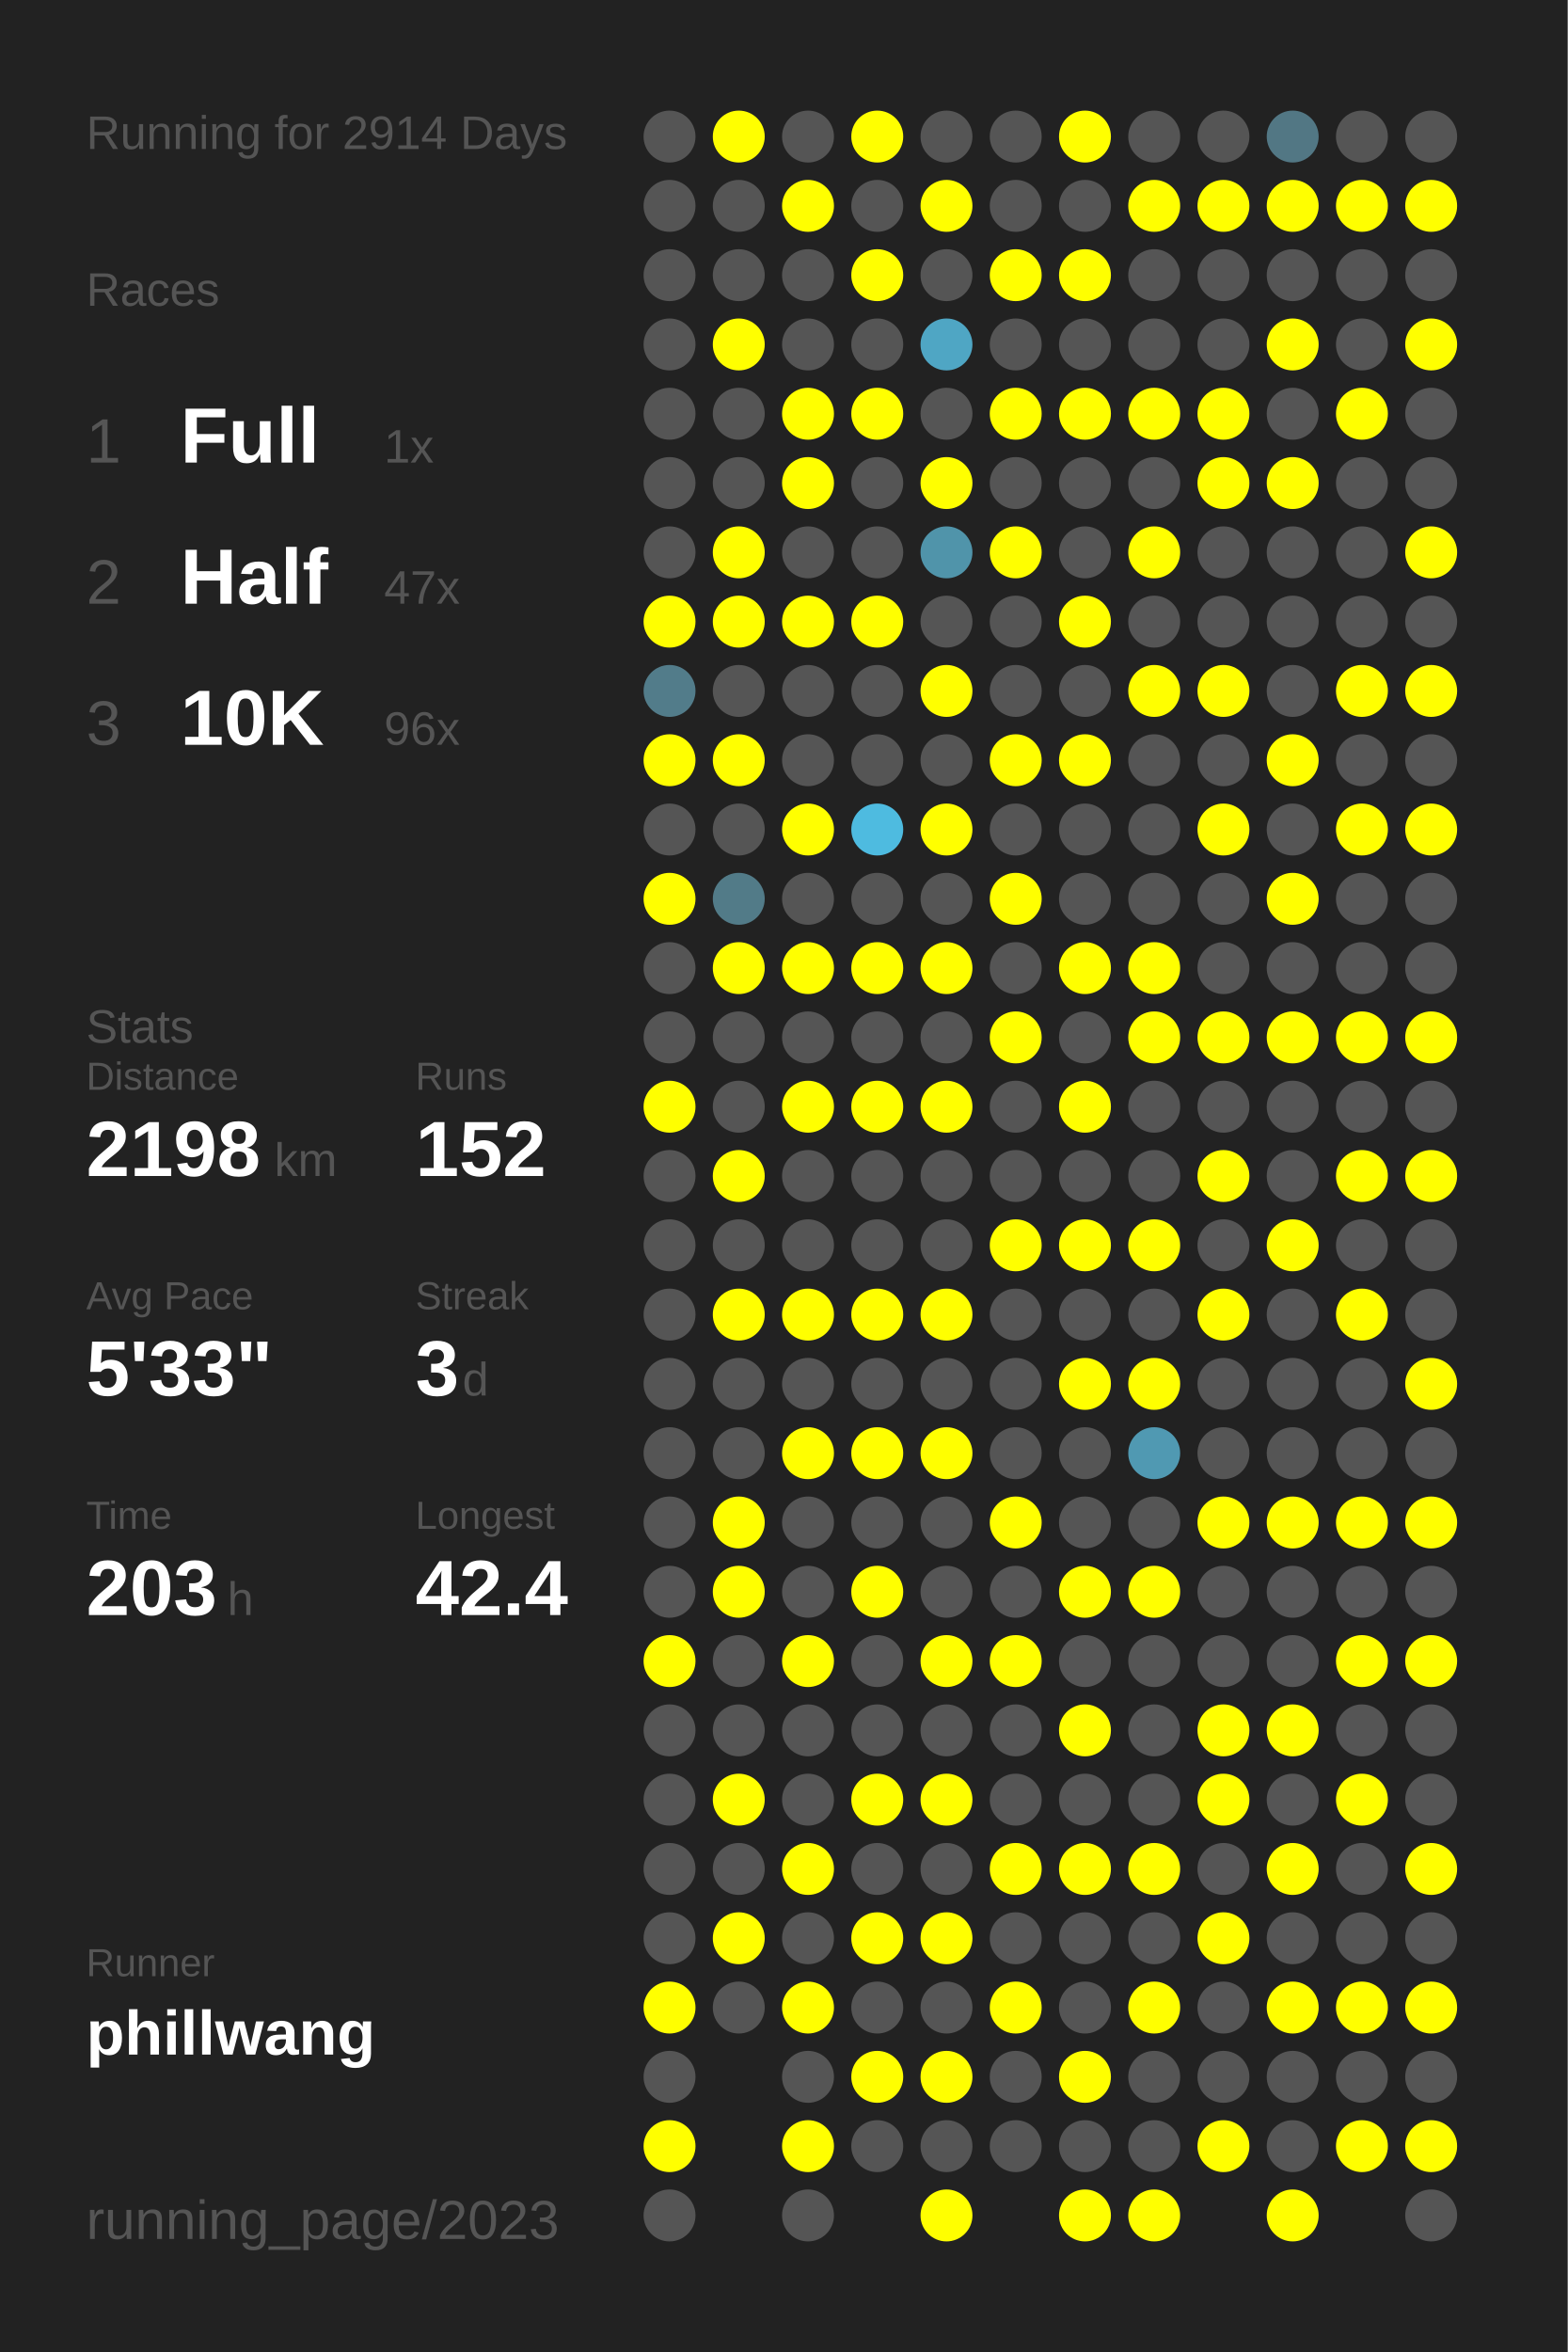
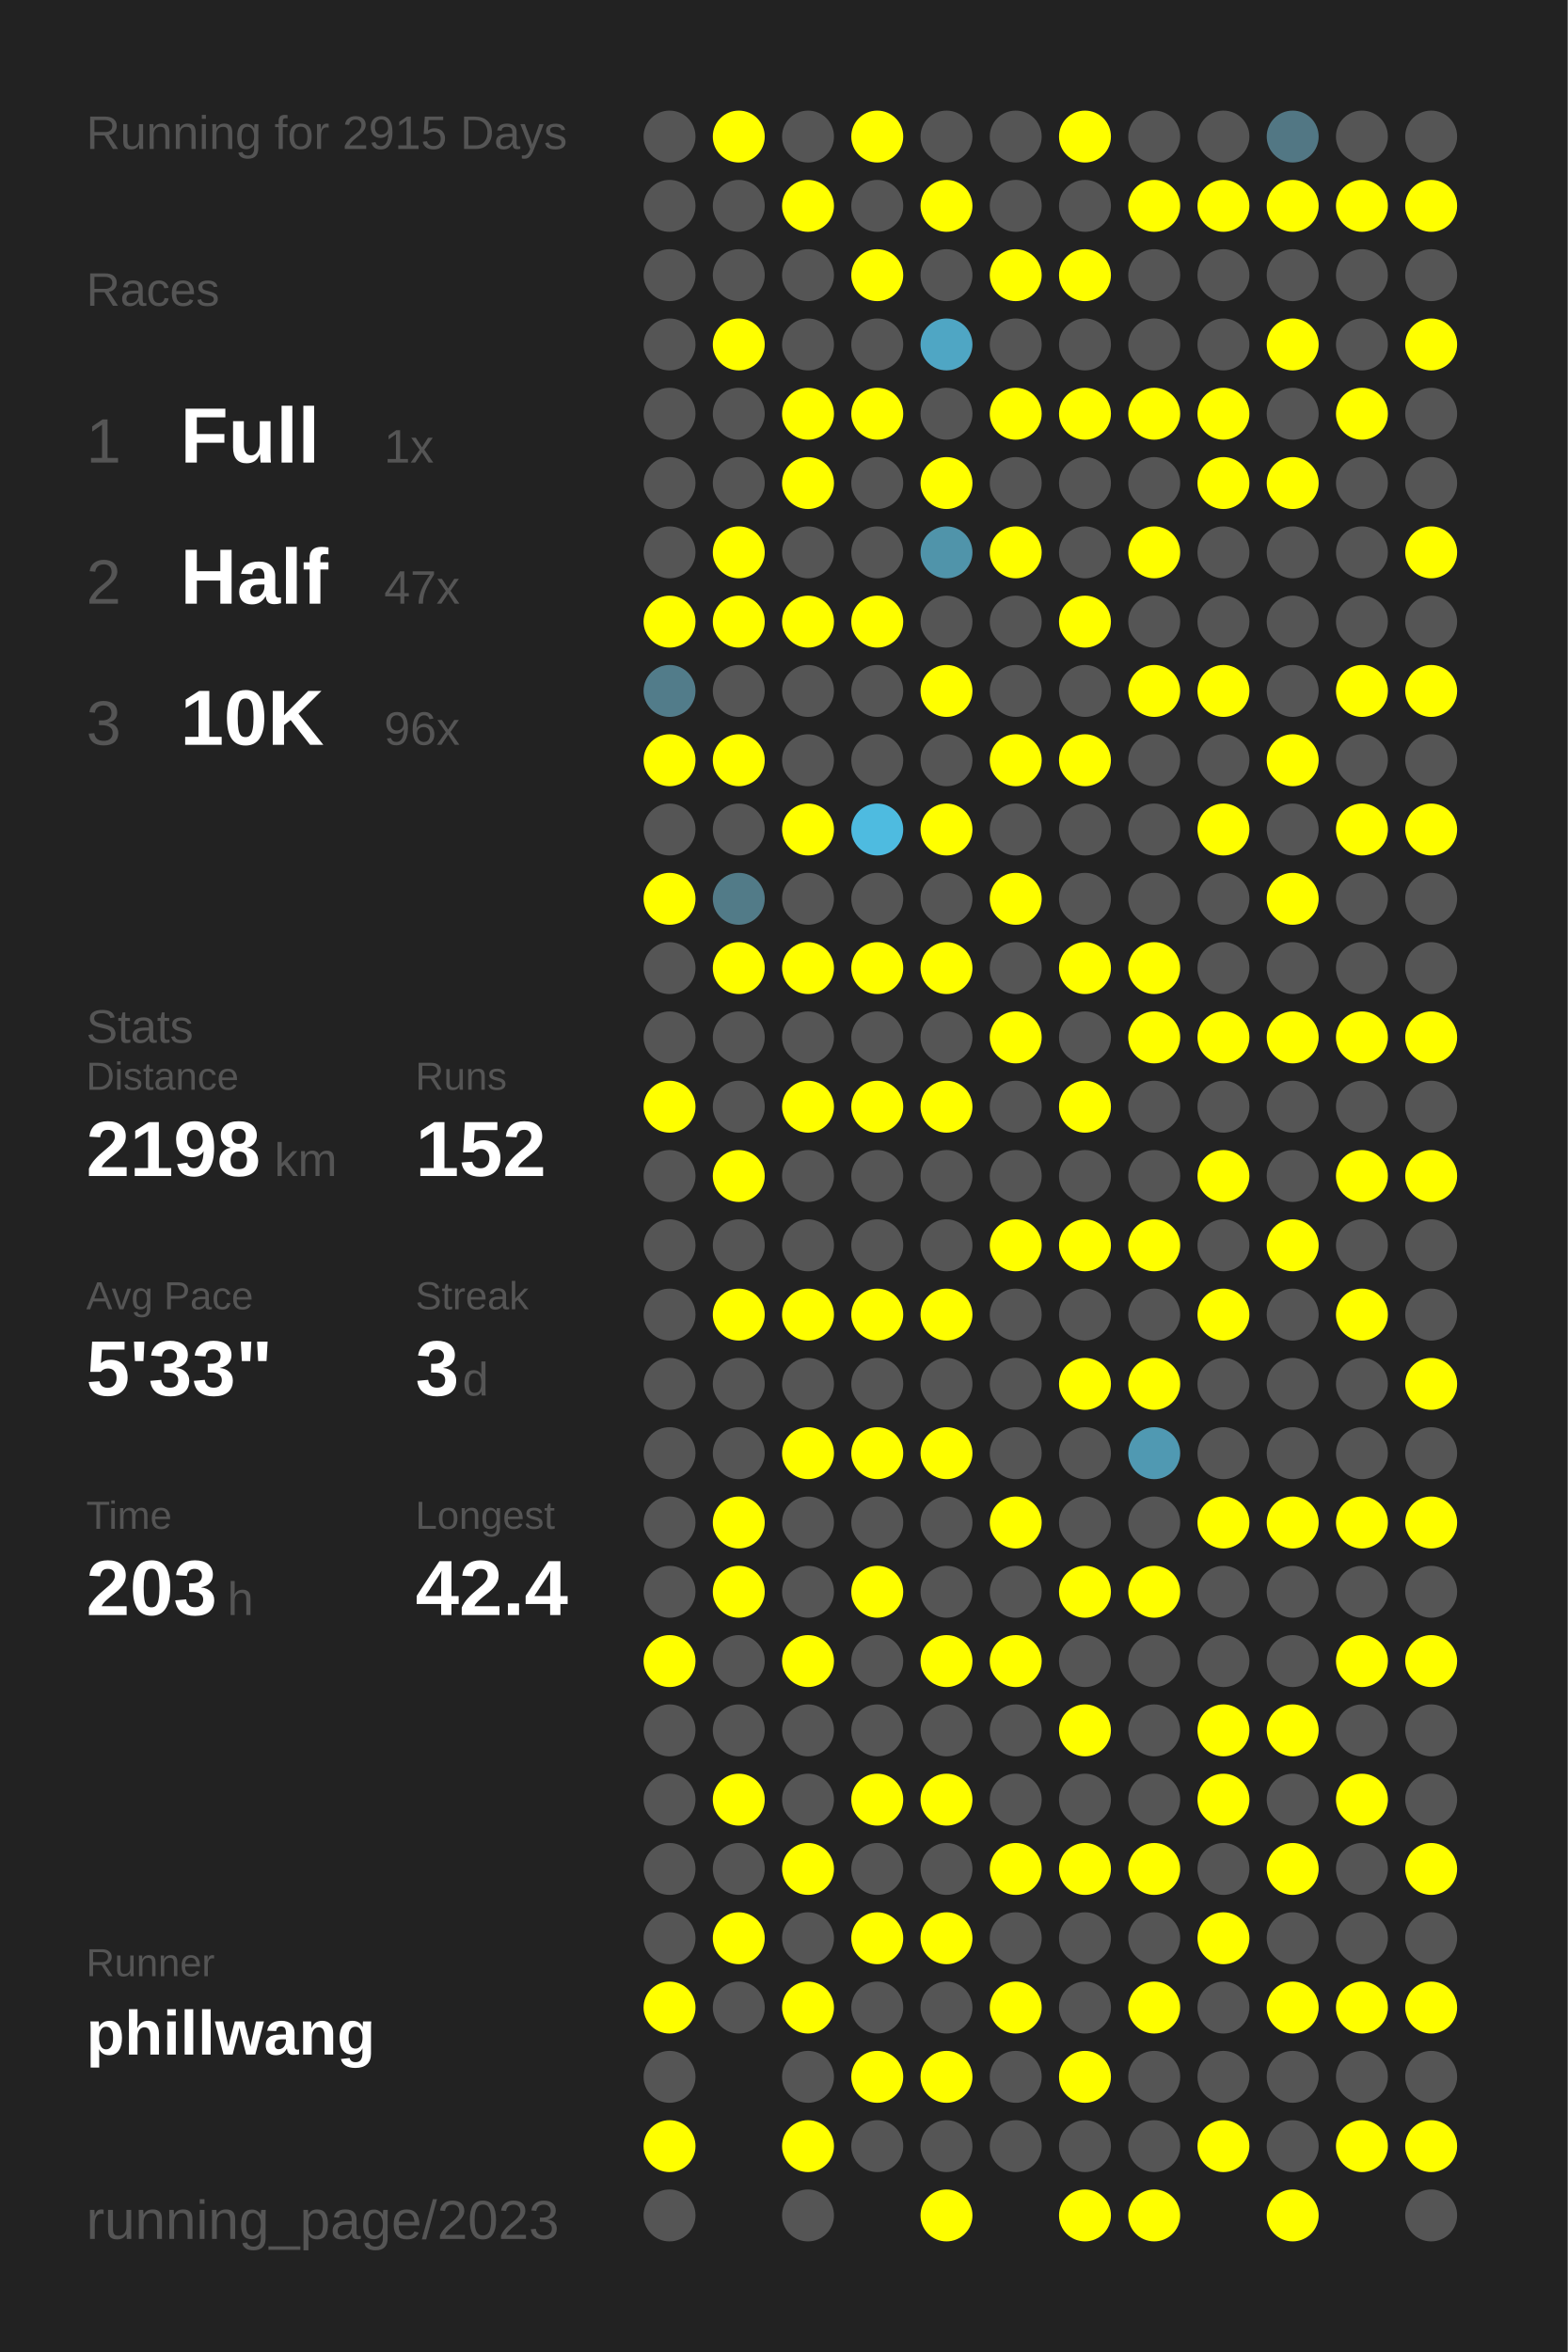
<svg xmlns="http://www.w3.org/2000/svg" baseProfile="full" height="300mm" version="1.1" viewBox="0,0,200,300" width="200mm">
  <defs />
  <rect fill="#222222" height="300" width="200" x="0" y="0" />
-   <text fill="#555555" style="font-size:6px; font-family:Arial;" x="11" y="19">Running for 2914 Days</text>
+   <text fill="#555555" style="font-size:6px; font-family:Arial;" x="11" y="19">Running for 2915 Days</text>
  <text fill="#555555" style="font-size:6px; font-family:Arial;" x="11" y="39">Races</text>
  <text fill="#555555" style="font-size:8px; font-family:Arial;" x="11" y="59">1</text>
  <text fill="#FFFFFF" style="font-size:10px; font-family:Arial; font-weight:bold;" x="23" y="59">Full</text>
  <text fill="#555555" style="font-size:6px; font-family:Arial;" x="49" y="59">1x</text>
  <text fill="#555555" style="font-size:8px; font-family:Arial;" x="11" y="77">2</text>
  <text fill="#FFFFFF" style="font-size:10px; font-family:Arial; font-weight:bold;" x="23" y="77">Half</text>
  <text fill="#555555" style="font-size:6px; font-family:Arial;" x="49" y="77">47x</text>
  <text fill="#555555" style="font-size:8px; font-family:Arial;" x="11" y="95">3</text>
  <text fill="#FFFFFF" style="font-size:10px; font-family:Arial; font-weight:bold;" x="23" y="95">10K</text>
  <text fill="#555555" style="font-size:6px; font-family:Arial;" x="49" y="95">96x</text>
  <text fill="#555555" style="font-size:6px; font-family:Arial;" x="11" y="133">Stats</text>
  <text fill="#555555" style="font-size:5px; font-family:Arial;" x="11" y="139">Distance</text>
  <text fill="#FFFFFF" style="font-size:10px; font-family:Arial; font-weight:bold;" x="11" y="150">2198</text>
  <text fill="#555555" style="font-size:6px; font-family:Arial;" x="35" y="150">km</text>
  <text fill="#555555" style="font-size:5px; font-family:Arial;" x="53" y="139">Runs</text>
  <text fill="#FFFFFF" style="font-size:10px; font-family:Arial; font-weight:bold;" x="53" y="150">152</text>
  <text fill="#555555" style="font-size:5px; font-family:Arial;" x="11" y="167">Avg Pace</text>
  <text fill="#FFFFFF" style="font-size:10px; font-family:Arial; font-weight:bold;" x="11" y="178">5'33"</text>
  <text fill="#555555" style="font-size:5px; font-family:Arial;" x="53" y="167">Streak</text>
  <text fill="#FFFFFF" style="font-size:10px; font-family:Arial; font-weight:bold;" x="53" y="178">3</text>
  <text fill="#555555" style="font-size:6px; font-family:Arial;" x="59" y="178">d</text>
  <text fill="#555555" style="font-size:5px; font-family:Arial;" x="11" y="195">Time</text>
  <text fill="#FFFFFF" style="font-size:10px; font-family:Arial; font-weight:bold;" x="11" y="206">203</text>
  <text fill="#555555" style="font-size:6px; font-family:Arial;" x="29" y="206">h</text>
  <text fill="#555555" style="font-size:5px; font-family:Arial;" x="53" y="195">Longest</text>
  <text fill="#FFFFFF" style="font-size:10px; font-family:Arial; font-weight:bold;" x="53" y="206">42.4</text>
  <text fill="#555555" style="font-size:5px; font-family:Arial;" x="11" y="252.065">Runner</text>
  <text fill="#FFFFFF" style="font-size:8px; font-family:Arial; font-weight:bold;" x="11" y="262.065">phillwang</text>
  <text fill="#555555" style="font-size:7px; font-family:Arial;" x="11" y="285.581">running_page/2023</text>
  <circle cx="85.417" cy="17.419" fill="#555555" r="3.312" />
  <circle cx="85.417" cy="26.258" fill="#555555" r="3.312" />
  <circle cx="85.417" cy="35.097" fill="#555555" r="3.312" />
  <circle cx="85.417" cy="43.935" fill="#555555" r="3.312" />
  <circle cx="85.417" cy="52.774" fill="#555555" r="3.312" />
  <circle cx="85.417" cy="61.613" fill="#555555" r="3.312" />
  <circle cx="85.417" cy="70.452" fill="#555555" r="3.312" />
  <circle cx="85.417" cy="79.29" fill="#FFFF00" r="3.312" />
  <circle cx="85.417" cy="88.129" fill="#527c8a" r="3.312" />
  <circle cx="85.417" cy="96.968" fill="#FFFF00" r="3.312" />
  <circle cx="85.417" cy="105.806" fill="#555555" r="3.312" />
  <circle cx="85.417" cy="114.645" fill="#FFFF00" r="3.312" />
  <circle cx="85.417" cy="123.484" fill="#555555" r="3.312" />
  <circle cx="85.417" cy="132.323" fill="#555555" r="3.312" />
  <circle cx="85.417" cy="141.161" fill="#FFFF00" r="3.312" />
  <circle cx="85.417" cy="150" fill="#555555" r="3.312" />
  <circle cx="85.417" cy="158.839" fill="#555555" r="3.312" />
  <circle cx="85.417" cy="167.677" fill="#555555" r="3.312" />
  <circle cx="85.417" cy="176.516" fill="#555555" r="3.312" />
  <circle cx="85.417" cy="185.355" fill="#555555" r="3.312" />
  <circle cx="85.417" cy="194.194" fill="#555555" r="3.312" />
  <circle cx="85.417" cy="203.032" fill="#555555" r="3.312" />
  <circle cx="85.417" cy="211.871" fill="#FFFF00" r="3.312" />
  <circle cx="85.417" cy="220.71" fill="#555555" r="3.312" />
  <circle cx="85.417" cy="229.548" fill="#555555" r="3.312" />
  <circle cx="85.417" cy="238.387" fill="#555555" r="3.312" />
  <circle cx="85.417" cy="247.226" fill="#555555" r="3.312" />
  <circle cx="85.417" cy="256.065" fill="#FFFF00" r="3.312" />
  <circle cx="85.417" cy="264.903" fill="#555555" r="3.312" />
  <circle cx="85.417" cy="273.742" fill="#FFFF00" r="3.312" />
  <circle cx="85.417" cy="282.581" fill="#555555" r="3.312" />
  <circle cx="94.25" cy="17.419" fill="#FFFF00" r="3.312" />
  <circle cx="94.25" cy="26.258" fill="#555555" r="3.312" />
  <circle cx="94.25" cy="35.097" fill="#555555" r="3.312" />
  <circle cx="94.25" cy="43.935" fill="#FFFF00" r="3.312" />
  <circle cx="94.25" cy="52.774" fill="#555555" r="3.312" />
  <circle cx="94.25" cy="61.613" fill="#555555" r="3.312" />
  <circle cx="94.25" cy="70.452" fill="#FFFF00" r="3.312" />
  <circle cx="94.25" cy="79.29" fill="#FFFF00" r="3.312" />
  <circle cx="94.25" cy="88.129" fill="#555555" r="3.312" />
  <circle cx="94.25" cy="96.968" fill="#FFFF00" r="3.312" />
  <circle cx="94.25" cy="105.806" fill="#555555" r="3.312" />
  <circle cx="94.25" cy="114.645" fill="#527b88" r="3.312" />
  <circle cx="94.25" cy="123.484" fill="#FFFF00" r="3.312" />
  <circle cx="94.25" cy="132.323" fill="#555555" r="3.312" />
  <circle cx="94.25" cy="141.161" fill="#555555" r="3.312" />
  <circle cx="94.25" cy="150" fill="#FFFF00" r="3.312" />
  <circle cx="94.25" cy="158.839" fill="#555555" r="3.312" />
  <circle cx="94.25" cy="167.677" fill="#FFFF00" r="3.312" />
  <circle cx="94.25" cy="176.516" fill="#555555" r="3.312" />
  <circle cx="94.25" cy="185.355" fill="#555555" r="3.312" />
  <circle cx="94.25" cy="194.194" fill="#FFFF00" r="3.312" />
  <circle cx="94.25" cy="203.032" fill="#FFFF00" r="3.312" />
  <circle cx="94.25" cy="211.871" fill="#555555" r="3.312" />
  <circle cx="94.25" cy="220.71" fill="#555555" r="3.312" />
  <circle cx="94.25" cy="229.548" fill="#FFFF00" r="3.312" />
  <circle cx="94.25" cy="238.387" fill="#555555" r="3.312" />
  <circle cx="94.25" cy="247.226" fill="#FFFF00" r="3.312" />
  <circle cx="94.25" cy="256.065" fill="#555555" r="3.312" />
  <circle cx="103.083" cy="17.419" fill="#555555" r="3.312" />
  <circle cx="103.083" cy="26.258" fill="#FFFF00" r="3.312" />
  <circle cx="103.083" cy="35.097" fill="#555555" r="3.312" />
  <circle cx="103.083" cy="43.935" fill="#555555" r="3.312" />
  <circle cx="103.083" cy="52.774" fill="#FFFF00" r="3.312" />
  <circle cx="103.083" cy="61.613" fill="#FFFF00" r="3.312" />
  <circle cx="103.083" cy="70.452" fill="#555555" r="3.312" />
  <circle cx="103.083" cy="79.29" fill="#FFFF00" r="3.312" />
  <circle cx="103.083" cy="88.129" fill="#555555" r="3.312" />
  <circle cx="103.083" cy="96.968" fill="#555555" r="3.312" />
  <circle cx="103.083" cy="105.806" fill="#FFFF00" r="3.312" />
  <circle cx="103.083" cy="114.645" fill="#555555" r="3.312" />
  <circle cx="103.083" cy="123.484" fill="#FFFF00" r="3.312" />
  <circle cx="103.083" cy="132.323" fill="#555555" r="3.312" />
  <circle cx="103.083" cy="141.161" fill="#FFFF00" r="3.312" />
  <circle cx="103.083" cy="150" fill="#555555" r="3.312" />
  <circle cx="103.083" cy="158.839" fill="#555555" r="3.312" />
  <circle cx="103.083" cy="167.677" fill="#FFFF00" r="3.312" />
  <circle cx="103.083" cy="176.516" fill="#555555" r="3.312" />
  <circle cx="103.083" cy="185.355" fill="#FFFF00" r="3.312" />
  <circle cx="103.083" cy="194.194" fill="#555555" r="3.312" />
  <circle cx="103.083" cy="203.032" fill="#555555" r="3.312" />
  <circle cx="103.083" cy="211.871" fill="#FFFF00" r="3.312" />
  <circle cx="103.083" cy="220.71" fill="#555555" r="3.312" />
  <circle cx="103.083" cy="229.548" fill="#555555" r="3.312" />
  <circle cx="103.083" cy="238.387" fill="#FFFF00" r="3.312" />
  <circle cx="103.083" cy="247.226" fill="#555555" r="3.312" />
  <circle cx="103.083" cy="256.065" fill="#FFFF00" r="3.312" />
  <circle cx="103.083" cy="264.903" fill="#555555" r="3.312" />
  <circle cx="103.083" cy="273.742" fill="#FFFF00" r="3.312" />
  <circle cx="103.083" cy="282.581" fill="#555555" r="3.312" />
  <circle cx="111.917" cy="17.419" fill="#FFFF00" r="3.312" />
  <circle cx="111.917" cy="26.258" fill="#555555" r="3.312" />
  <circle cx="111.917" cy="35.097" fill="#FFFF00" r="3.312" />
  <circle cx="111.917" cy="43.935" fill="#555555" r="3.312" />
  <circle cx="111.917" cy="52.774" fill="#FFFF00" r="3.312" />
  <circle cx="111.917" cy="61.613" fill="#555555" r="3.312" />
  <circle cx="111.917" cy="70.452" fill="#555555" r="3.312" />
  <circle cx="111.917" cy="79.29" fill="#FFFF00" r="3.312" />
  <circle cx="111.917" cy="88.129" fill="#555555" r="3.312" />
  <circle cx="111.917" cy="96.968" fill="#555555" r="3.312" />
  <circle cx="111.917" cy="105.806" fill="#4ebbe0" r="3.312" />
  <circle cx="111.917" cy="114.645" fill="#555555" r="3.312" />
  <circle cx="111.917" cy="123.484" fill="#FFFF00" r="3.312" />
  <circle cx="111.917" cy="132.323" fill="#555555" r="3.312" />
  <circle cx="111.917" cy="141.161" fill="#FFFF00" r="3.312" />
  <circle cx="111.917" cy="150" fill="#555555" r="3.312" />
  <circle cx="111.917" cy="158.839" fill="#555555" r="3.312" />
  <circle cx="111.917" cy="167.677" fill="#FFFF00" r="3.312" />
  <circle cx="111.917" cy="176.516" fill="#555555" r="3.312" />
  <circle cx="111.917" cy="185.355" fill="#FFFF00" r="3.312" />
  <circle cx="111.917" cy="194.194" fill="#555555" r="3.312" />
  <circle cx="111.917" cy="203.032" fill="#FFFF00" r="3.312" />
  <circle cx="111.917" cy="211.871" fill="#555555" r="3.312" />
  <circle cx="111.917" cy="220.71" fill="#555555" r="3.312" />
  <circle cx="111.917" cy="229.548" fill="#FFFF00" r="3.312" />
  <circle cx="111.917" cy="238.387" fill="#555555" r="3.312" />
  <circle cx="111.917" cy="247.226" fill="#FFFF00" r="3.312" />
  <circle cx="111.917" cy="256.065" fill="#555555" r="3.312" />
  <circle cx="111.917" cy="264.903" fill="#FFFF00" r="3.312" />
  <circle cx="111.917" cy="273.742" fill="#555555" r="3.312" />
  <circle cx="120.75" cy="17.419" fill="#555555" r="3.312" />
  <circle cx="120.75" cy="26.258" fill="#FFFF00" r="3.312" />
  <circle cx="120.75" cy="35.097" fill="#555555" r="3.312" />
  <circle cx="120.75" cy="43.935" fill="#4fa6c4" r="3.312" />
  <circle cx="120.75" cy="52.774" fill="#555555" r="3.312" />
  <circle cx="120.75" cy="61.613" fill="#FFFF00" r="3.312" />
  <circle cx="120.75" cy="70.452" fill="#5094aa" r="3.312" />
  <circle cx="120.75" cy="79.29" fill="#555555" r="3.312" />
  <circle cx="120.75" cy="88.129" fill="#FFFF00" r="3.312" />
  <circle cx="120.75" cy="96.968" fill="#555555" r="3.312" />
  <circle cx="120.75" cy="105.806" fill="#FFFF00" r="3.312" />
  <circle cx="120.75" cy="114.645" fill="#555555" r="3.312" />
  <circle cx="120.75" cy="123.484" fill="#FFFF00" r="3.312" />
  <circle cx="120.75" cy="132.323" fill="#555555" r="3.312" />
  <circle cx="120.75" cy="141.161" fill="#FFFF00" r="3.312" />
  <circle cx="120.75" cy="150" fill="#555555" r="3.312" />
  <circle cx="120.75" cy="158.839" fill="#555555" r="3.312" />
  <circle cx="120.75" cy="167.677" fill="#FFFF00" r="3.312" />
  <circle cx="120.75" cy="176.516" fill="#555555" r="3.312" />
  <circle cx="120.75" cy="185.355" fill="#FFFF00" r="3.312" />
  <circle cx="120.75" cy="194.194" fill="#555555" r="3.312" />
  <circle cx="120.75" cy="203.032" fill="#555555" r="3.312" />
  <circle cx="120.75" cy="211.871" fill="#FFFF00" r="3.312" />
  <circle cx="120.75" cy="220.71" fill="#555555" r="3.312" />
  <circle cx="120.75" cy="229.548" fill="#FFFF00" r="3.312" />
  <circle cx="120.75" cy="238.387" fill="#555555" r="3.312" />
  <circle cx="120.75" cy="247.226" fill="#FFFF00" r="3.312" />
  <circle cx="120.75" cy="256.065" fill="#555555" r="3.312" />
  <circle cx="120.75" cy="264.903" fill="#FFFF00" r="3.312" />
  <circle cx="120.75" cy="273.742" fill="#555555" r="3.312" />
  <circle cx="120.75" cy="282.581" fill="#FFFF00" r="3.312" />
  <circle cx="129.583" cy="17.419" fill="#555555" r="3.312" />
  <circle cx="129.583" cy="26.258" fill="#555555" r="3.312" />
  <circle cx="129.583" cy="35.097" fill="#FFFF00" r="3.312" />
  <circle cx="129.583" cy="43.935" fill="#555555" r="3.312" />
  <circle cx="129.583" cy="52.774" fill="#FFFF00" r="3.312" />
  <circle cx="129.583" cy="61.613" fill="#555555" r="3.312" />
  <circle cx="129.583" cy="70.452" fill="#FFFF00" r="3.312" />
  <circle cx="129.583" cy="79.29" fill="#555555" r="3.312" />
  <circle cx="129.583" cy="88.129" fill="#555555" r="3.312" />
  <circle cx="129.583" cy="96.968" fill="#FFFF00" r="3.312" />
  <circle cx="129.583" cy="105.806" fill="#555555" r="3.312" />
  <circle cx="129.583" cy="114.645" fill="#FFFF00" r="3.312" />
  <circle cx="129.583" cy="123.484" fill="#555555" r="3.312" />
  <circle cx="129.583" cy="132.323" fill="#FFFF00" r="3.312" />
  <circle cx="129.583" cy="141.161" fill="#555555" r="3.312" />
  <circle cx="129.583" cy="150" fill="#555555" r="3.312" />
  <circle cx="129.583" cy="158.839" fill="#FFFF00" r="3.312" />
  <circle cx="129.583" cy="167.677" fill="#555555" r="3.312" />
  <circle cx="129.583" cy="176.516" fill="#555555" r="3.312" />
  <circle cx="129.583" cy="185.355" fill="#555555" r="3.312" />
  <circle cx="129.583" cy="194.194" fill="#FFFF00" r="3.312" />
  <circle cx="129.583" cy="203.032" fill="#555555" r="3.312" />
  <circle cx="129.583" cy="211.871" fill="#FFFF00" r="3.312" />
  <circle cx="129.583" cy="220.71" fill="#555555" r="3.312" />
  <circle cx="129.583" cy="229.548" fill="#555555" r="3.312" />
  <circle cx="129.583" cy="238.387" fill="#FFFF00" r="3.312" />
  <circle cx="129.583" cy="247.226" fill="#555555" r="3.312" />
  <circle cx="129.583" cy="256.065" fill="#FFFF00" r="3.312" />
  <circle cx="129.583" cy="264.903" fill="#555555" r="3.312" />
  <circle cx="129.583" cy="273.742" fill="#555555" r="3.312" />
  <circle cx="138.417" cy="17.419" fill="#FFFF00" r="3.312" />
  <circle cx="138.417" cy="26.258" fill="#555555" r="3.312" />
  <circle cx="138.417" cy="35.097" fill="#FFFF00" r="3.312" />
  <circle cx="138.417" cy="43.935" fill="#555555" r="3.312" />
  <circle cx="138.417" cy="52.774" fill="#FFFF00" r="3.312" />
  <circle cx="138.417" cy="61.613" fill="#555555" r="3.312" />
  <circle cx="138.417" cy="70.452" fill="#555555" r="3.312" />
  <circle cx="138.417" cy="79.29" fill="#FFFF00" r="3.312" />
  <circle cx="138.417" cy="88.129" fill="#555555" r="3.312" />
  <circle cx="138.417" cy="96.968" fill="#FFFF00" r="3.312" />
  <circle cx="138.417" cy="105.806" fill="#555555" r="3.312" />
  <circle cx="138.417" cy="114.645" fill="#555555" r="3.312" />
  <circle cx="138.417" cy="123.484" fill="#FFFF00" r="3.312" />
  <circle cx="138.417" cy="132.323" fill="#555555" r="3.312" />
  <circle cx="138.417" cy="141.161" fill="#FFFF00" r="3.312" />
  <circle cx="138.417" cy="150" fill="#555555" r="3.312" />
  <circle cx="138.417" cy="158.839" fill="#FFFF00" r="3.312" />
  <circle cx="138.417" cy="167.677" fill="#555555" r="3.312" />
  <circle cx="138.417" cy="176.516" fill="#FFFF00" r="3.312" />
  <circle cx="138.417" cy="185.355" fill="#555555" r="3.312" />
  <circle cx="138.417" cy="194.194" fill="#555555" r="3.312" />
  <circle cx="138.417" cy="203.032" fill="#FFFF00" r="3.312" />
  <circle cx="138.417" cy="211.871" fill="#555555" r="3.312" />
  <circle cx="138.417" cy="220.71" fill="#FFFF00" r="3.312" />
  <circle cx="138.417" cy="229.548" fill="#555555" r="3.312" />
  <circle cx="138.417" cy="238.387" fill="#FFFF00" r="3.312" />
  <circle cx="138.417" cy="247.226" fill="#555555" r="3.312" />
  <circle cx="138.417" cy="256.065" fill="#555555" r="3.312" />
  <circle cx="138.417" cy="264.903" fill="#FFFF00" r="3.312" />
  <circle cx="138.417" cy="273.742" fill="#555555" r="3.312" />
  <circle cx="138.417" cy="282.581" fill="#FFFF00" r="3.312" />
  <circle cx="147.25" cy="17.419" fill="#555555" r="3.312" />
  <circle cx="147.25" cy="26.258" fill="#FFFF00" r="3.312" />
  <circle cx="147.25" cy="35.097" fill="#555555" r="3.312" />
  <circle cx="147.25" cy="43.935" fill="#555555" r="3.312" />
  <circle cx="147.25" cy="52.774" fill="#FFFF00" r="3.312" />
  <circle cx="147.25" cy="61.613" fill="#555555" r="3.312" />
  <circle cx="147.25" cy="70.452" fill="#FFFF00" r="3.312" />
  <circle cx="147.25" cy="79.29" fill="#555555" r="3.312" />
  <circle cx="147.25" cy="88.129" fill="#FFFF00" r="3.312" />
  <circle cx="147.25" cy="96.968" fill="#555555" r="3.312" />
  <circle cx="147.25" cy="105.806" fill="#555555" r="3.312" />
  <circle cx="147.25" cy="114.645" fill="#555555" r="3.312" />
  <circle cx="147.25" cy="123.484" fill="#FFFF00" r="3.312" />
  <circle cx="147.25" cy="132.323" fill="#FFFF00" r="3.312" />
  <circle cx="147.25" cy="141.161" fill="#555555" r="3.312" />
  <circle cx="147.25" cy="150" fill="#555555" r="3.312" />
  <circle cx="147.25" cy="158.839" fill="#FFFF00" r="3.312" />
  <circle cx="147.25" cy="167.677" fill="#555555" r="3.312" />
  <circle cx="147.25" cy="176.516" fill="#FFFF00" r="3.312" />
  <circle cx="147.25" cy="185.355" fill="#5099b2" r="3.312" />
  <circle cx="147.25" cy="194.194" fill="#555555" r="3.312" />
  <circle cx="147.25" cy="203.032" fill="#FFFF00" r="3.312" />
  <circle cx="147.25" cy="211.871" fill="#555555" r="3.312" />
  <circle cx="147.25" cy="220.71" fill="#555555" r="3.312" />
  <circle cx="147.25" cy="229.548" fill="#555555" r="3.312" />
  <circle cx="147.25" cy="238.387" fill="#FFFF00" r="3.312" />
  <circle cx="147.25" cy="247.226" fill="#555555" r="3.312" />
  <circle cx="147.25" cy="256.065" fill="#FFFF00" r="3.312" />
  <circle cx="147.25" cy="264.903" fill="#555555" r="3.312" />
  <circle cx="147.25" cy="273.742" fill="#555555" r="3.312" />
  <circle cx="147.25" cy="282.581" fill="#FFFF00" r="3.312" />
  <circle cx="156.083" cy="17.419" fill="#555555" r="3.312" />
  <circle cx="156.083" cy="26.258" fill="#FFFF00" r="3.312" />
  <circle cx="156.083" cy="35.097" fill="#555555" r="3.312" />
  <circle cx="156.083" cy="43.935" fill="#555555" r="3.312" />
  <circle cx="156.083" cy="52.774" fill="#FFFF00" r="3.312" />
  <circle cx="156.083" cy="61.613" fill="#FFFF00" r="3.312" />
  <circle cx="156.083" cy="70.452" fill="#555555" r="3.312" />
  <circle cx="156.083" cy="79.29" fill="#555555" r="3.312" />
  <circle cx="156.083" cy="88.129" fill="#FFFF00" r="3.312" />
  <circle cx="156.083" cy="96.968" fill="#555555" r="3.312" />
  <circle cx="156.083" cy="105.806" fill="#FFFF00" r="3.312" />
  <circle cx="156.083" cy="114.645" fill="#555555" r="3.312" />
  <circle cx="156.083" cy="123.484" fill="#555555" r="3.312" />
  <circle cx="156.083" cy="132.323" fill="#FFFF00" r="3.312" />
  <circle cx="156.083" cy="141.161" fill="#555555" r="3.312" />
  <circle cx="156.083" cy="150" fill="#FFFF00" r="3.312" />
  <circle cx="156.083" cy="158.839" fill="#555555" r="3.312" />
  <circle cx="156.083" cy="167.677" fill="#FFFF00" r="3.312" />
  <circle cx="156.083" cy="176.516" fill="#555555" r="3.312" />
  <circle cx="156.083" cy="185.355" fill="#555555" r="3.312" />
  <circle cx="156.083" cy="194.194" fill="#FFFF00" r="3.312" />
  <circle cx="156.083" cy="203.032" fill="#555555" r="3.312" />
  <circle cx="156.083" cy="211.871" fill="#555555" r="3.312" />
  <circle cx="156.083" cy="220.71" fill="#FFFF00" r="3.312" />
  <circle cx="156.083" cy="229.548" fill="#FFFF00" r="3.312" />
  <circle cx="156.083" cy="238.387" fill="#555555" r="3.312" />
  <circle cx="156.083" cy="247.226" fill="#FFFF00" r="3.312" />
  <circle cx="156.083" cy="256.065" fill="#555555" r="3.312" />
  <circle cx="156.083" cy="264.903" fill="#555555" r="3.312" />
  <circle cx="156.083" cy="273.742" fill="#FFFF00" r="3.312" />
  <circle cx="164.917" cy="17.419" fill="#527784" r="3.312" />
  <circle cx="164.917" cy="26.258" fill="#FFFF00" r="3.312" />
  <circle cx="164.917" cy="35.097" fill="#555555" r="3.312" />
  <circle cx="164.917" cy="43.935" fill="#FFFF00" r="3.312" />
  <circle cx="164.917" cy="52.774" fill="#555555" r="3.312" />
  <circle cx="164.917" cy="61.613" fill="#FFFF00" r="3.312" />
  <circle cx="164.917" cy="70.452" fill="#555555" r="3.312" />
  <circle cx="164.917" cy="79.29" fill="#555555" r="3.312" />
  <circle cx="164.917" cy="88.129" fill="#555555" r="3.312" />
  <circle cx="164.917" cy="96.968" fill="#FFFF00" r="3.312" />
  <circle cx="164.917" cy="105.806" fill="#555555" r="3.312" />
  <circle cx="164.917" cy="114.645" fill="#FFFF00" r="3.312" />
  <circle cx="164.917" cy="123.484" fill="#555555" r="3.312" />
  <circle cx="164.917" cy="132.323" fill="#FFFF00" r="3.312" />
  <circle cx="164.917" cy="141.161" fill="#555555" r="3.312" />
  <circle cx="164.917" cy="150" fill="#555555" r="3.312" />
  <circle cx="164.917" cy="158.839" fill="#FFFF00" r="3.312" />
  <circle cx="164.917" cy="167.677" fill="#555555" r="3.312" />
  <circle cx="164.917" cy="176.516" fill="#555555" r="3.312" />
  <circle cx="164.917" cy="185.355" fill="#555555" r="3.312" />
  <circle cx="164.917" cy="194.194" fill="#FFFF00" r="3.312" />
  <circle cx="164.917" cy="203.032" fill="#555555" r="3.312" />
  <circle cx="164.917" cy="211.871" fill="#555555" r="3.312" />
  <circle cx="164.917" cy="220.71" fill="#FFFF00" r="3.312" />
  <circle cx="164.917" cy="229.548" fill="#555555" r="3.312" />
  <circle cx="164.917" cy="238.387" fill="#FFFF00" r="3.312" />
  <circle cx="164.917" cy="247.226" fill="#555555" r="3.312" />
  <circle cx="164.917" cy="256.065" fill="#FFFF00" r="3.312" />
  <circle cx="164.917" cy="264.903" fill="#555555" r="3.312" />
  <circle cx="164.917" cy="273.742" fill="#555555" r="3.312" />
  <circle cx="164.917" cy="282.581" fill="#FFFF00" r="3.312" />
  <circle cx="173.75" cy="17.419" fill="#555555" r="3.312" />
  <circle cx="173.75" cy="26.258" fill="#FFFF00" r="3.312" />
  <circle cx="173.75" cy="35.097" fill="#555555" r="3.312" />
  <circle cx="173.75" cy="43.935" fill="#555555" r="3.312" />
  <circle cx="173.75" cy="52.774" fill="#FFFF00" r="3.312" />
  <circle cx="173.75" cy="61.613" fill="#555555" r="3.312" />
  <circle cx="173.75" cy="70.452" fill="#555555" r="3.312" />
  <circle cx="173.75" cy="79.29" fill="#555555" r="3.312" />
  <circle cx="173.75" cy="88.129" fill="#FFFF00" r="3.312" />
  <circle cx="173.75" cy="96.968" fill="#555555" r="3.312" />
  <circle cx="173.75" cy="105.806" fill="#FFFF00" r="3.312" />
  <circle cx="173.75" cy="114.645" fill="#555555" r="3.312" />
  <circle cx="173.75" cy="123.484" fill="#555555" r="3.312" />
  <circle cx="173.75" cy="132.323" fill="#FFFF00" r="3.312" />
  <circle cx="173.75" cy="141.161" fill="#555555" r="3.312" />
  <circle cx="173.75" cy="150" fill="#FFFF00" r="3.312" />
  <circle cx="173.75" cy="158.839" fill="#555555" r="3.312" />
  <circle cx="173.75" cy="167.677" fill="#FFFF00" r="3.312" />
  <circle cx="173.75" cy="176.516" fill="#555555" r="3.312" />
  <circle cx="173.75" cy="185.355" fill="#555555" r="3.312" />
  <circle cx="173.75" cy="194.194" fill="#FFFF00" r="3.312" />
  <circle cx="173.75" cy="203.032" fill="#555555" r="3.312" />
  <circle cx="173.75" cy="211.871" fill="#FFFF00" r="3.312" />
  <circle cx="173.75" cy="220.71" fill="#555555" r="3.312" />
  <circle cx="173.75" cy="229.548" fill="#FFFF00" r="3.312" />
  <circle cx="173.75" cy="238.387" fill="#555555" r="3.312" />
  <circle cx="173.75" cy="247.226" fill="#555555" r="3.312" />
  <circle cx="173.75" cy="256.065" fill="#FFFF00" r="3.312" />
  <circle cx="173.75" cy="264.903" fill="#555555" r="3.312" />
  <circle cx="173.75" cy="273.742" fill="#FFFF00" r="3.312" />
  <circle cx="182.583" cy="17.419" fill="#555555" r="3.312" />
  <circle cx="182.583" cy="26.258" fill="#FFFF00" r="3.312" />
  <circle cx="182.583" cy="35.097" fill="#555555" r="3.312" />
  <circle cx="182.583" cy="43.935" fill="#FFFF00" r="3.312" />
  <circle cx="182.583" cy="52.774" fill="#555555" r="3.312" />
  <circle cx="182.583" cy="61.613" fill="#555555" r="3.312" />
  <circle cx="182.583" cy="70.452" fill="#FFFF00" r="3.312" />
  <circle cx="182.583" cy="79.29" fill="#555555" r="3.312" />
  <circle cx="182.583" cy="88.129" fill="#FFFF00" r="3.312" />
  <circle cx="182.583" cy="96.968" fill="#555555" r="3.312" />
  <circle cx="182.583" cy="105.806" fill="#FFFF00" r="3.312" />
  <circle cx="182.583" cy="114.645" fill="#555555" r="3.312" />
  <circle cx="182.583" cy="123.484" fill="#555555" r="3.312" />
  <circle cx="182.583" cy="132.323" fill="#FFFF00" r="3.312" />
  <circle cx="182.583" cy="141.161" fill="#555555" r="3.312" />
  <circle cx="182.583" cy="150" fill="#FFFF00" r="3.312" />
  <circle cx="182.583" cy="158.839" fill="#555555" r="3.312" />
  <circle cx="182.583" cy="167.677" fill="#555555" r="3.312" />
  <circle cx="182.583" cy="176.516" fill="#FFFF00" r="3.312" />
  <circle cx="182.583" cy="185.355" fill="#555555" r="3.312" />
  <circle cx="182.583" cy="194.194" fill="#FFFF00" r="3.312" />
  <circle cx="182.583" cy="203.032" fill="#555555" r="3.312" />
  <circle cx="182.583" cy="211.871" fill="#FFFF00" r="3.312" />
  <circle cx="182.583" cy="220.71" fill="#555555" r="3.312" />
  <circle cx="182.583" cy="229.548" fill="#555555" r="3.312" />
  <circle cx="182.583" cy="238.387" fill="#FFFF00" r="3.312" />
  <circle cx="182.583" cy="247.226" fill="#555555" r="3.312" />
  <circle cx="182.583" cy="256.065" fill="#FFFF00" r="3.312" />
  <circle cx="182.583" cy="264.903" fill="#555555" r="3.312" />
  <circle cx="182.583" cy="273.742" fill="#FFFF00" r="3.312" />
  <circle cx="182.583" cy="282.581" fill="#555555" r="3.312" />
</svg>
